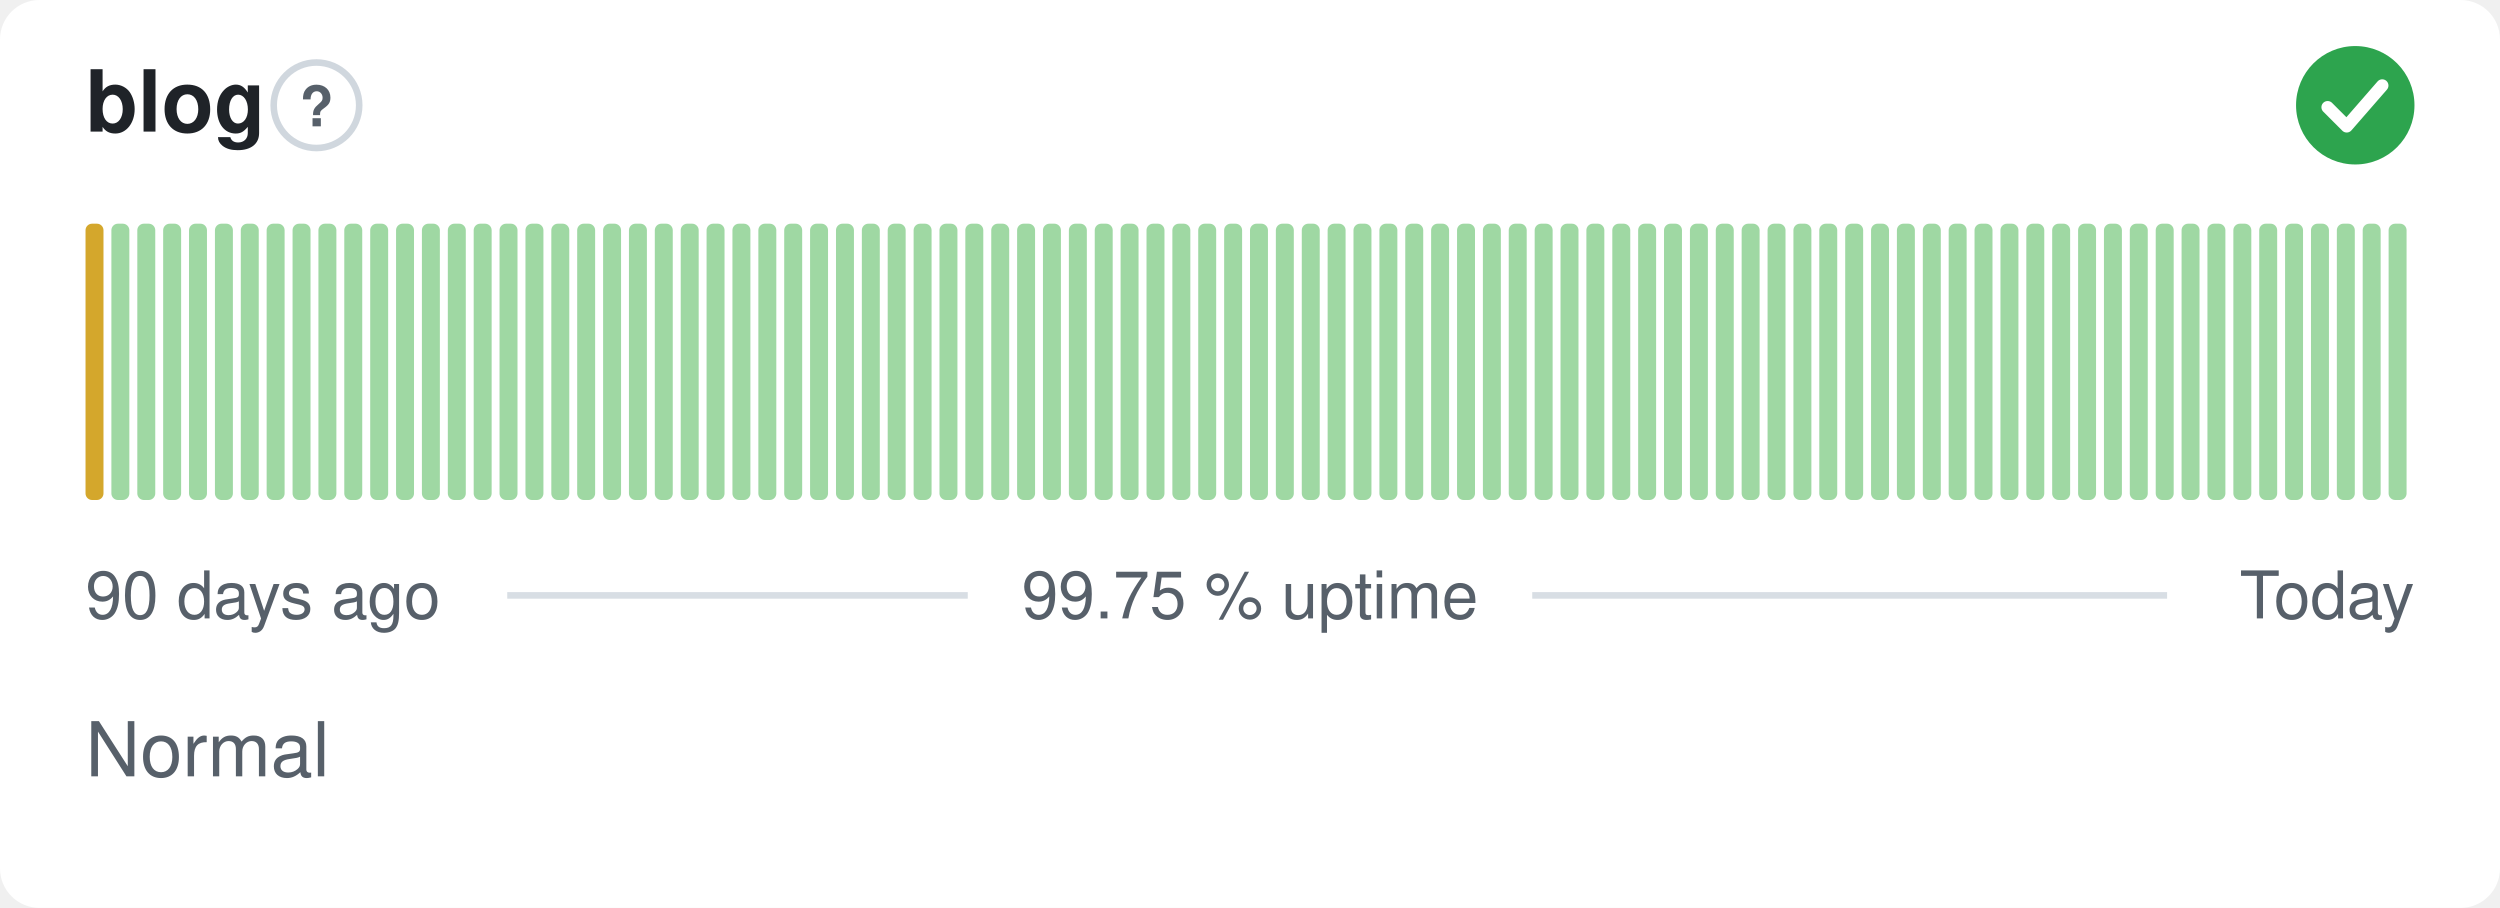
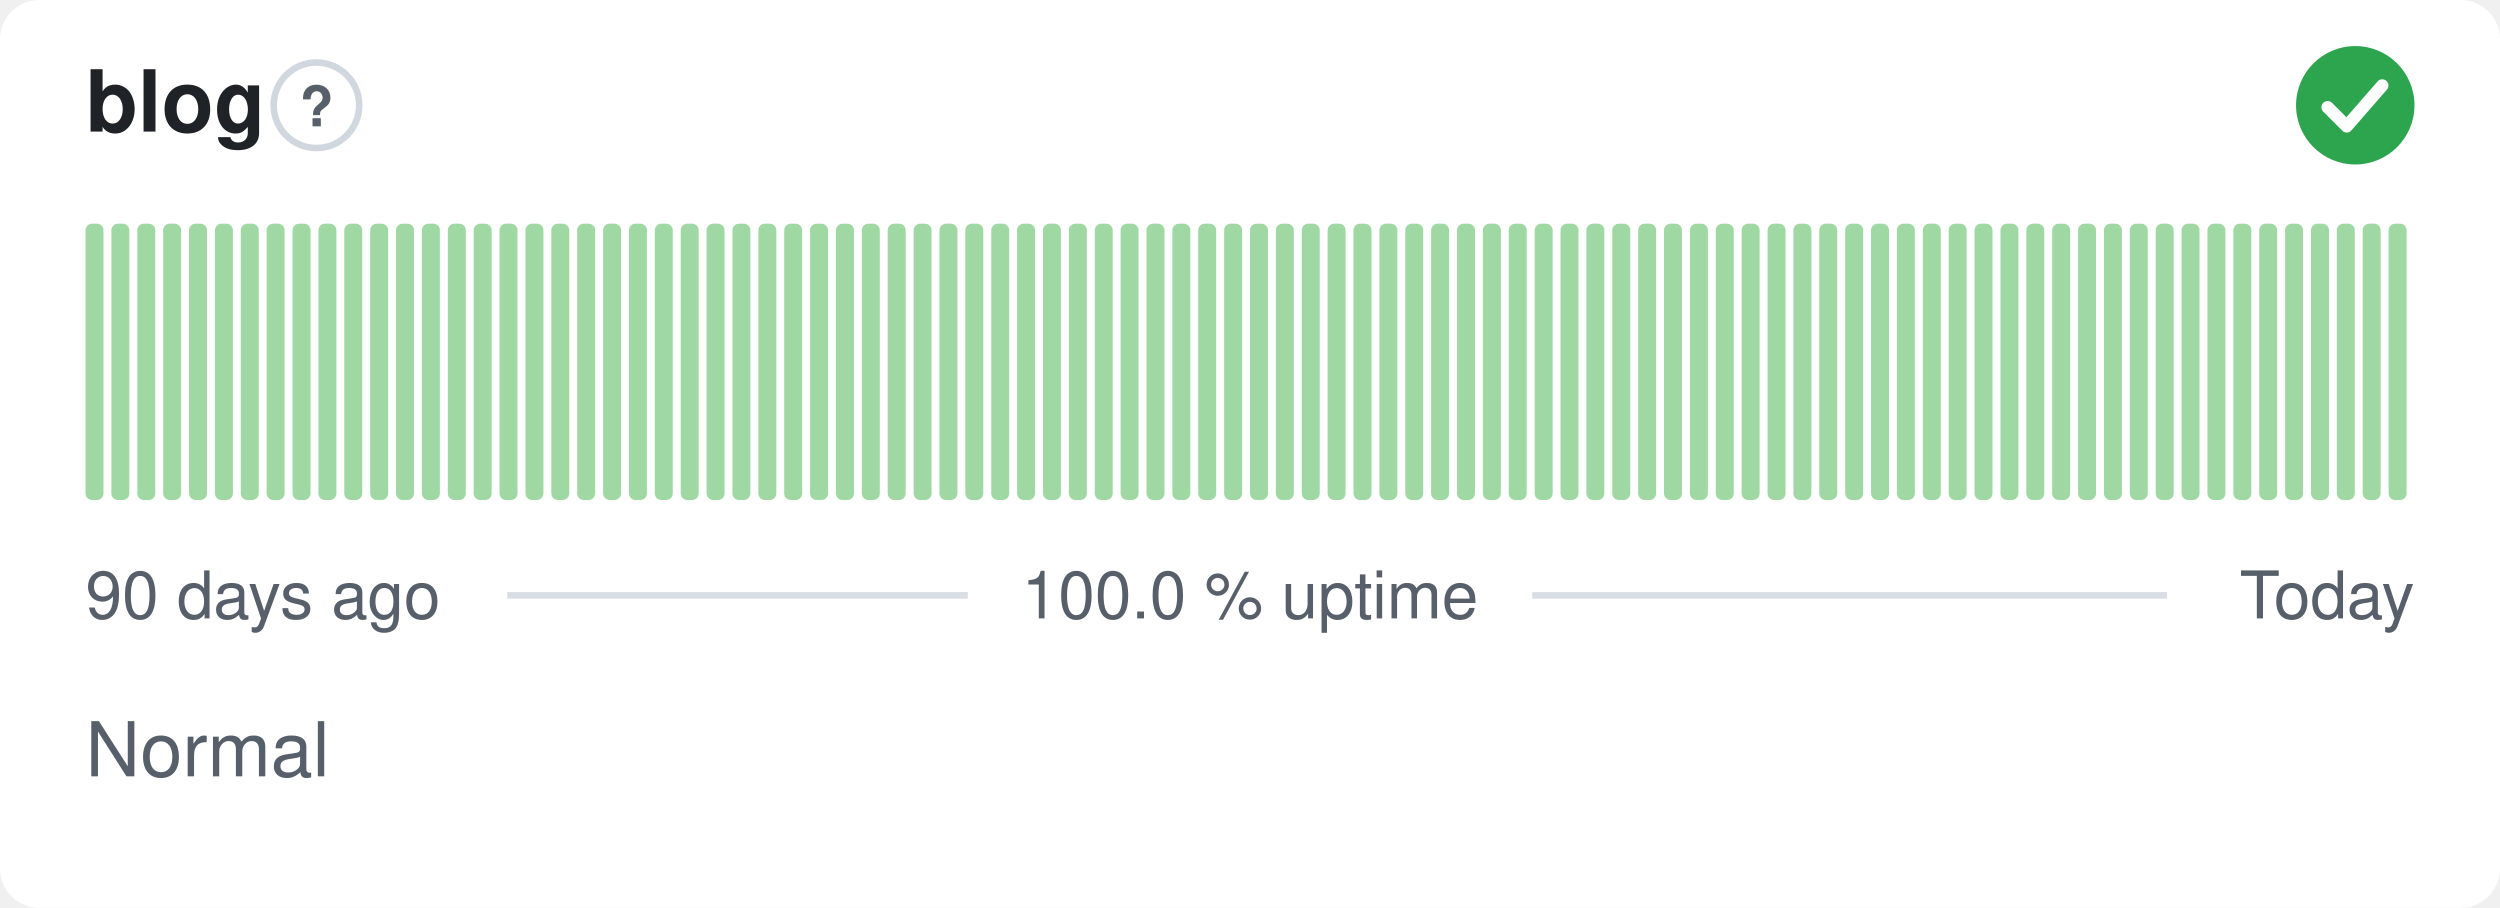
- <svg xmlns="http://www.w3.org/2000/svg" width="380" height="138" viewBox="0 0 380 138" role="img" aria-label="blog: Normal, 99.75 % uptime over the last 90 days" font-family="-apple-system,BlinkMacSystemFont,'Segoe UI',Helvetica,Arial,sans-serif">
+ <svg xmlns="http://www.w3.org/2000/svg" width="380" height="138" viewBox="0 0 380 138" role="img" aria-label="blog: Normal, 100.0 % uptime over the last 90 days" font-family="-apple-system,BlinkMacSystemFont,'Segoe UI',Helvetica,Arial,sans-serif">
  <style>
    @media (prefers-color-scheme: dark) {
      .bg { fill: #0d1117 }
      .title { fill: #e6edf3 }
      .muted { fill: #8b949e }
      .hint { stroke: #30363d }
      .rule { stroke: #30363d }
      .nodata { fill: #21262d }
    }
  </style>
  <rect class="bg" width="380" height="138" rx="6" fill="#ffffff" />
  <text class="title" x="13" y="20" font-size="13" font-weight="600" fill="#1f2328">blog</text>
  <circle class="hint" cx="48.1" cy="16" r="6.5" fill="none" stroke="#d0d7de" stroke-width="1" />
  <text class="muted" x="48.1" y="19.2" text-anchor="middle" font-size="8.5" font-weight="700" fill="#57606a">?</text>
  <circle cx="358" cy="16" r="9" fill="#2da44e" />
  <path d="M353.80 16.30l2.90 2.90 5.40 -6.20" fill="none" stroke="#fff" stroke-width="1.89" stroke-linecap="round" stroke-linejoin="round" />
-   <rect x="13.00" y="34.00" width="2.73" height="42.00" rx="1" fill="#d4a72c" />
+   <rect x="13.00" y="34.00" width="2.73" height="42.00" rx="1" fill="#9fd8a3" />
  <rect x="16.93" y="34.00" width="2.73" height="42.00" rx="1" fill="#9fd8a3" />
  <rect x="20.87" y="34.00" width="2.73" height="42.00" rx="1" fill="#9fd8a3" />
  <rect x="24.80" y="34.00" width="2.73" height="42.00" rx="1" fill="#9fd8a3" />
  <rect x="28.73" y="34.00" width="2.73" height="42.00" rx="1" fill="#9fd8a3" />
  <rect x="32.67" y="34.00" width="2.73" height="42.00" rx="1" fill="#9fd8a3" />
  <rect x="36.60" y="34.00" width="2.73" height="42.00" rx="1" fill="#9fd8a3" />
  <rect x="40.53" y="34.00" width="2.73" height="42.00" rx="1" fill="#9fd8a3" />
  <rect x="44.47" y="34.00" width="2.73" height="42.00" rx="1" fill="#9fd8a3" />
  <rect x="48.40" y="34.00" width="2.73" height="42.00" rx="1" fill="#9fd8a3" />
  <rect x="52.33" y="34.00" width="2.73" height="42.00" rx="1" fill="#9fd8a3" />
  <rect x="56.27" y="34.00" width="2.73" height="42.00" rx="1" fill="#9fd8a3" />
  <rect x="60.20" y="34.00" width="2.73" height="42.00" rx="1" fill="#9fd8a3" />
  <rect x="64.13" y="34.00" width="2.73" height="42.00" rx="1" fill="#9fd8a3" />
  <rect x="68.07" y="34.00" width="2.73" height="42.00" rx="1" fill="#9fd8a3" />
  <rect x="72.00" y="34.00" width="2.73" height="42.00" rx="1" fill="#9fd8a3" />
  <rect x="75.93" y="34.00" width="2.73" height="42.00" rx="1" fill="#9fd8a3" />
  <rect x="79.87" y="34.00" width="2.73" height="42.00" rx="1" fill="#9fd8a3" />
  <rect x="83.80" y="34.00" width="2.73" height="42.00" rx="1" fill="#9fd8a3" />
  <rect x="87.73" y="34.00" width="2.73" height="42.00" rx="1" fill="#9fd8a3" />
  <rect x="91.67" y="34.00" width="2.73" height="42.00" rx="1" fill="#9fd8a3" />
  <rect x="95.60" y="34.00" width="2.73" height="42.00" rx="1" fill="#9fd8a3" />
  <rect x="99.53" y="34.00" width="2.73" height="42.00" rx="1" fill="#9fd8a3" />
  <rect x="103.47" y="34.00" width="2.73" height="42.00" rx="1" fill="#9fd8a3" />
  <rect x="107.40" y="34.00" width="2.73" height="42.00" rx="1" fill="#9fd8a3" />
  <rect x="111.33" y="34.00" width="2.73" height="42.00" rx="1" fill="#9fd8a3" />
  <rect x="115.27" y="34.00" width="2.73" height="42.00" rx="1" fill="#9fd8a3" />
  <rect x="119.20" y="34.00" width="2.73" height="42.00" rx="1" fill="#9fd8a3" />
  <rect x="123.13" y="34.00" width="2.73" height="42.00" rx="1" fill="#9fd8a3" />
  <rect x="127.07" y="34.00" width="2.73" height="42.00" rx="1" fill="#9fd8a3" />
  <rect x="131.00" y="34.00" width="2.73" height="42.00" rx="1" fill="#9fd8a3" />
  <rect x="134.93" y="34.00" width="2.73" height="42.00" rx="1" fill="#9fd8a3" />
  <rect x="138.87" y="34.00" width="2.73" height="42.00" rx="1" fill="#9fd8a3" />
  <rect x="142.80" y="34.00" width="2.73" height="42.00" rx="1" fill="#9fd8a3" />
  <rect x="146.73" y="34.00" width="2.73" height="42.00" rx="1" fill="#9fd8a3" />
  <rect x="150.67" y="34.00" width="2.73" height="42.00" rx="1" fill="#9fd8a3" />
  <rect x="154.60" y="34.00" width="2.73" height="42.00" rx="1" fill="#9fd8a3" />
  <rect x="158.53" y="34.00" width="2.73" height="42.00" rx="1" fill="#9fd8a3" />
  <rect x="162.47" y="34.00" width="2.73" height="42.00" rx="1" fill="#9fd8a3" />
  <rect x="166.40" y="34.00" width="2.73" height="42.00" rx="1" fill="#9fd8a3" />
  <rect x="170.33" y="34.00" width="2.73" height="42.00" rx="1" fill="#9fd8a3" />
  <rect x="174.27" y="34.00" width="2.73" height="42.00" rx="1" fill="#9fd8a3" />
  <rect x="178.20" y="34.00" width="2.73" height="42.00" rx="1" fill="#9fd8a3" />
  <rect x="182.13" y="34.00" width="2.73" height="42.00" rx="1" fill="#9fd8a3" />
  <rect x="186.07" y="34.00" width="2.73" height="42.00" rx="1" fill="#9fd8a3" />
  <rect x="190.00" y="34.00" width="2.73" height="42.00" rx="1" fill="#9fd8a3" />
  <rect x="193.93" y="34.00" width="2.73" height="42.00" rx="1" fill="#9fd8a3" />
  <rect x="197.87" y="34.00" width="2.73" height="42.00" rx="1" fill="#9fd8a3" />
  <rect x="201.80" y="34.00" width="2.73" height="42.00" rx="1" fill="#9fd8a3" />
  <rect x="205.73" y="34.00" width="2.73" height="42.00" rx="1" fill="#9fd8a3" />
  <rect x="209.67" y="34.00" width="2.73" height="42.00" rx="1" fill="#9fd8a3" />
  <rect x="213.60" y="34.00" width="2.73" height="42.00" rx="1" fill="#9fd8a3" />
  <rect x="217.53" y="34.00" width="2.73" height="42.00" rx="1" fill="#9fd8a3" />
  <rect x="221.47" y="34.00" width="2.73" height="42.00" rx="1" fill="#9fd8a3" />
  <rect x="225.40" y="34.00" width="2.73" height="42.00" rx="1" fill="#9fd8a3" />
  <rect x="229.33" y="34.00" width="2.73" height="42.00" rx="1" fill="#9fd8a3" />
  <rect x="233.27" y="34.00" width="2.73" height="42.00" rx="1" fill="#9fd8a3" />
  <rect x="237.20" y="34.00" width="2.73" height="42.00" rx="1" fill="#9fd8a3" />
  <rect x="241.13" y="34.00" width="2.73" height="42.00" rx="1" fill="#9fd8a3" />
  <rect x="245.07" y="34.00" width="2.73" height="42.00" rx="1" fill="#9fd8a3" />
  <rect x="249.00" y="34.00" width="2.73" height="42.00" rx="1" fill="#9fd8a3" />
  <rect x="252.93" y="34.00" width="2.73" height="42.00" rx="1" fill="#9fd8a3" />
  <rect x="256.87" y="34.00" width="2.73" height="42.00" rx="1" fill="#9fd8a3" />
  <rect x="260.80" y="34.00" width="2.73" height="42.00" rx="1" fill="#9fd8a3" />
  <rect x="264.73" y="34.00" width="2.73" height="42.00" rx="1" fill="#9fd8a3" />
  <rect x="268.67" y="34.00" width="2.73" height="42.00" rx="1" fill="#9fd8a3" />
  <rect x="272.60" y="34.00" width="2.73" height="42.00" rx="1" fill="#9fd8a3" />
  <rect x="276.53" y="34.00" width="2.73" height="42.00" rx="1" fill="#9fd8a3" />
  <rect x="280.47" y="34.00" width="2.73" height="42.00" rx="1" fill="#9fd8a3" />
  <rect x="284.40" y="34.00" width="2.73" height="42.00" rx="1" fill="#9fd8a3" />
  <rect x="288.33" y="34.00" width="2.73" height="42.00" rx="1" fill="#9fd8a3" />
  <rect x="292.27" y="34.00" width="2.73" height="42.00" rx="1" fill="#9fd8a3" />
  <rect x="296.20" y="34.00" width="2.73" height="42.00" rx="1" fill="#9fd8a3" />
  <rect x="300.13" y="34.00" width="2.73" height="42.00" rx="1" fill="#9fd8a3" />
  <rect x="304.07" y="34.00" width="2.73" height="42.00" rx="1" fill="#9fd8a3" />
  <rect x="308.00" y="34.00" width="2.73" height="42.00" rx="1" fill="#9fd8a3" />
  <rect x="311.93" y="34.00" width="2.73" height="42.00" rx="1" fill="#9fd8a3" />
  <rect x="315.87" y="34.00" width="2.73" height="42.00" rx="1" fill="#9fd8a3" />
  <rect x="319.80" y="34.00" width="2.73" height="42.00" rx="1" fill="#9fd8a3" />
  <rect x="323.73" y="34.00" width="2.73" height="42.00" rx="1" fill="#9fd8a3" />
  <rect x="327.67" y="34.00" width="2.73" height="42.00" rx="1" fill="#9fd8a3" />
  <rect x="331.60" y="34.00" width="2.73" height="42.00" rx="1" fill="#9fd8a3" />
  <rect x="335.53" y="34.00" width="2.73" height="42.00" rx="1" fill="#9fd8a3" />
  <rect x="339.47" y="34.00" width="2.73" height="42.00" rx="1" fill="#9fd8a3" />
  <rect x="343.40" y="34.00" width="2.73" height="42.00" rx="1" fill="#9fd8a3" />
  <rect x="347.33" y="34.00" width="2.73" height="42.00" rx="1" fill="#9fd8a3" />
  <rect x="351.27" y="34.00" width="2.73" height="42.00" rx="1" fill="#9fd8a3" />
  <rect x="355.20" y="34.00" width="2.73" height="42.00" rx="1" fill="#9fd8a3" />
  <rect x="359.13" y="34.00" width="2.73" height="42.00" rx="1" fill="#9fd8a3" />
  <rect x="363.07" y="34.00" width="2.73" height="42.00" rx="1" fill="#9fd8a3" />
  <text class="muted" x="13" y="94" font-size="10" fill="#57606a">90 days ago</text>
-   <text class="muted" x="190" y="94" text-anchor="middle" font-size="10" fill="#57606a">99.75 % uptime</text>
+   <text class="muted" x="190" y="94" text-anchor="middle" font-size="10" fill="#57606a">100.0 % uptime</text>
  <text class="muted" x="367" y="94" text-anchor="end" font-size="10" fill="#57606a">Today</text>
  <line class="rule" x1="77.1" y1="90.5" x2="147.1" y2="90.5" stroke="#d8dee4" stroke-width="1" />
  <line class="rule" x1="232.9" y1="90.5" x2="329.4" y2="90.5" stroke="#d8dee4" stroke-width="1" />
  <text class="muted" x="13" y="118" font-size="11.5" fill="#57606a">Normal</text>
</svg>
